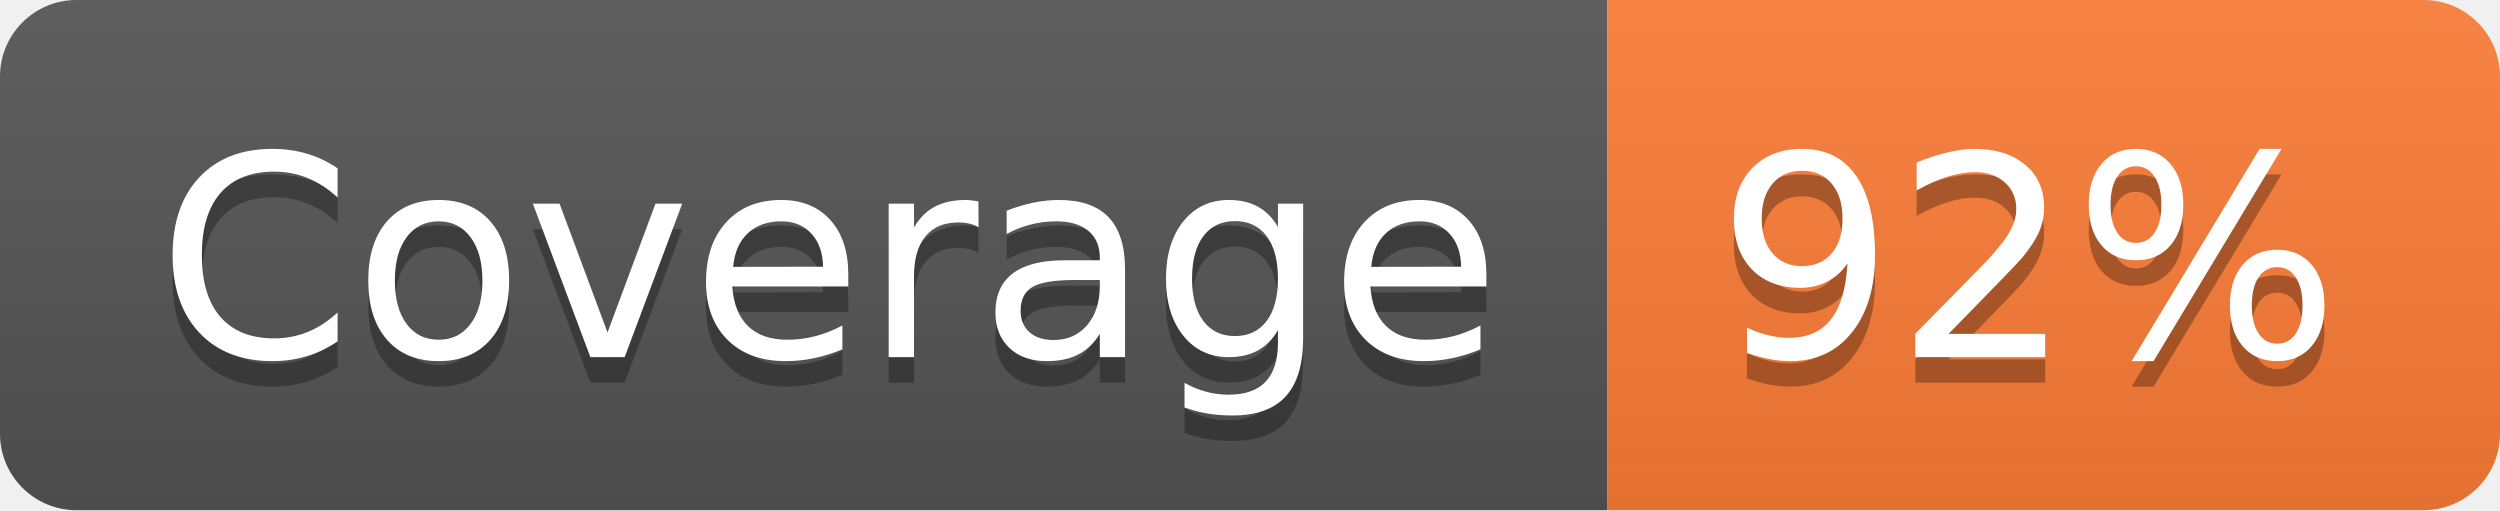
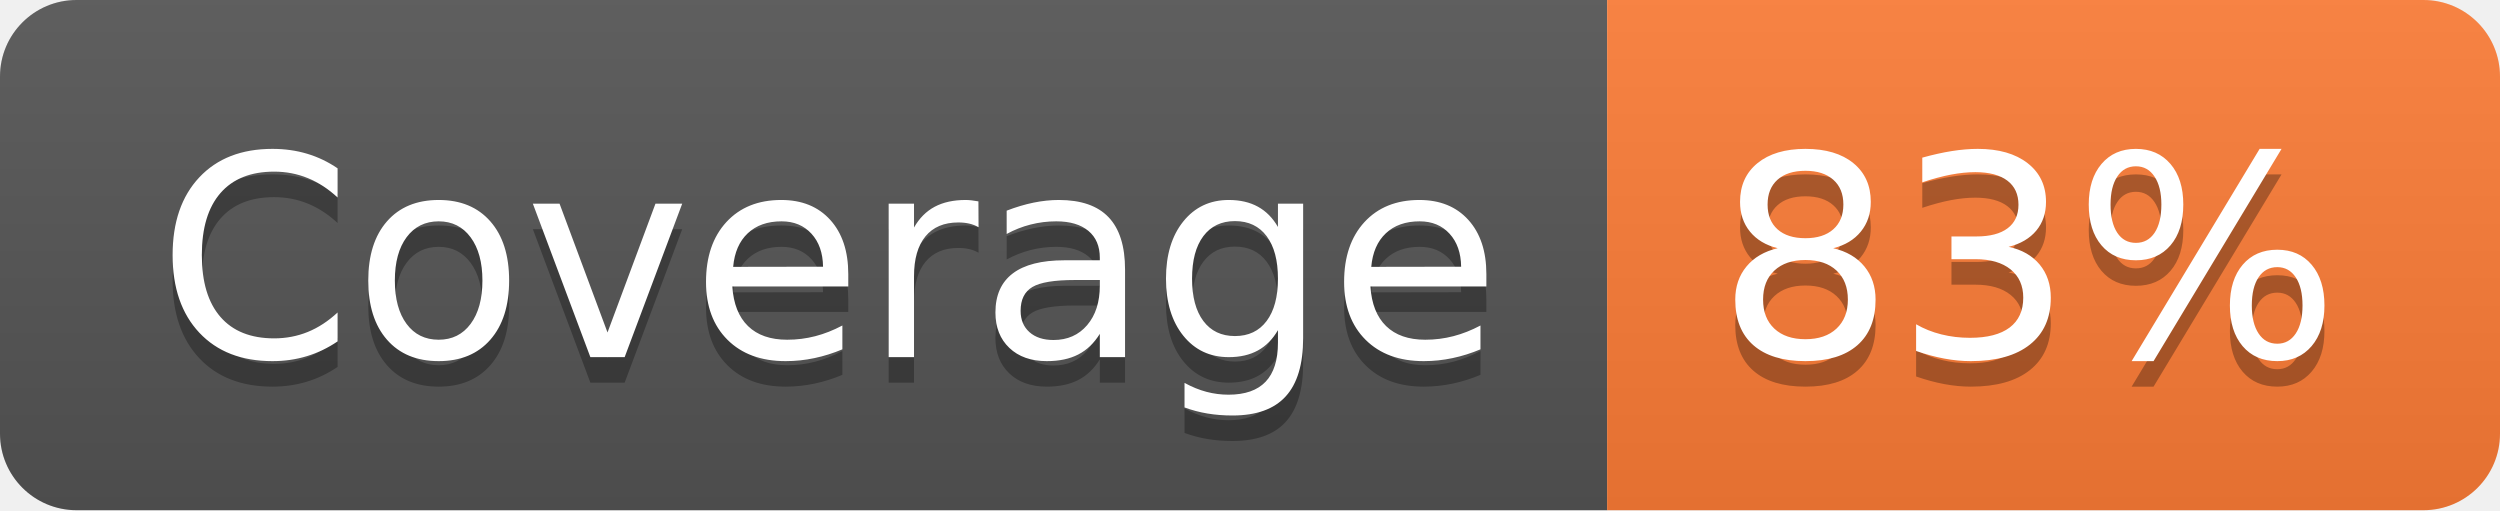
- <svg xmlns="http://www.w3.org/2000/svg" width="98" height="20" role="img" aria-label="Coverage: 92%">
+ <svg xmlns="http://www.w3.org/2000/svg" width="98" height="20" role="img" aria-label="Coverage: 83%">
  <linearGradient id="s" x2="0" y2="100%">
    <stop offset="0" stop-color="#bbb" stop-opacity=".1" />
    <stop offset="1" stop-opacity=".1" />
  </linearGradient>
  <clipPath id="r">
    <rect width="98" height="20" rx="3" fill="#fff" />
  </clipPath>
  <g clip-path="url(#r)">
    <rect width="63" height="20" fill="#555" />
    <rect x="63" width="35" height="20" fill="#fe7d37" />
    <rect width="98" height="20" fill="url(#s)" />
  </g>
  <g fill="#fff" text-anchor="middle" font-family="Verdana,Geneva,DejaVu Sans,sans-serif" text-rendering="geometricPrecision" font-size="110">
    <text aria-hidden="true" x="325" y="150" fill="#010101" fill-opacity=".3" transform="scale(.1)" textLength="530">Coverage</text>
    <text x="325" y="140" transform="scale(.1)" fill="#fff" textLength="530">Coverage</text>
-     <text aria-hidden="true" x="795" y="150" fill="#010101" fill-opacity=".3" transform="scale(.1)" textLength="250">92%</text>
-     <text x="795" y="140" transform="scale(.1)" fill="#fff" textLength="250">92%</text>
+     <text aria-hidden="true" x="795" y="150" fill="#010101" fill-opacity=".3" transform="scale(.1)" textLength="250">83%</text>
+     <text x="795" y="140" transform="scale(.1)" fill="#fff" textLength="250">83%</text>
  </g>
</svg>
